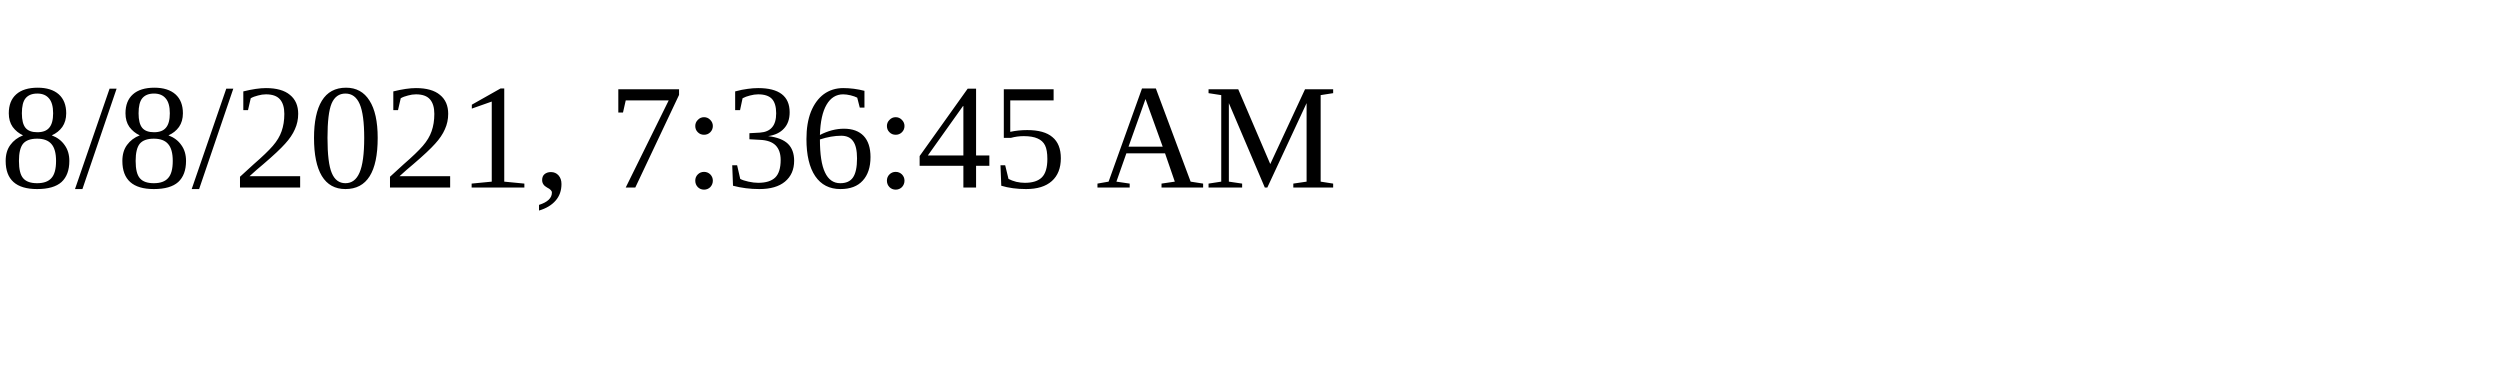
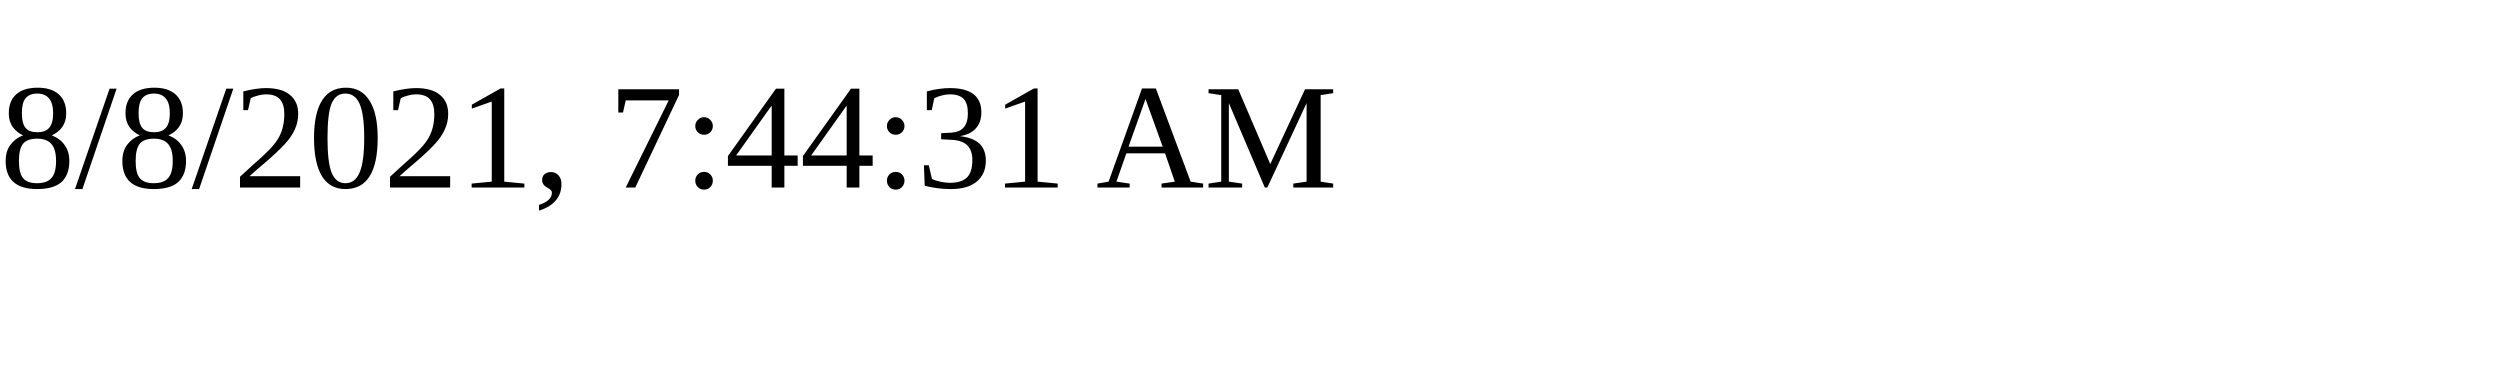
<svg xmlns="http://www.w3.org/2000/svg" height="30" width="200">
-   <text x="0" y="15">8/8/2021, 7:36:45 AM</text>
+   <text x="0" y="15">8/8/2021, 7:44:31 AM</text>
</svg>
